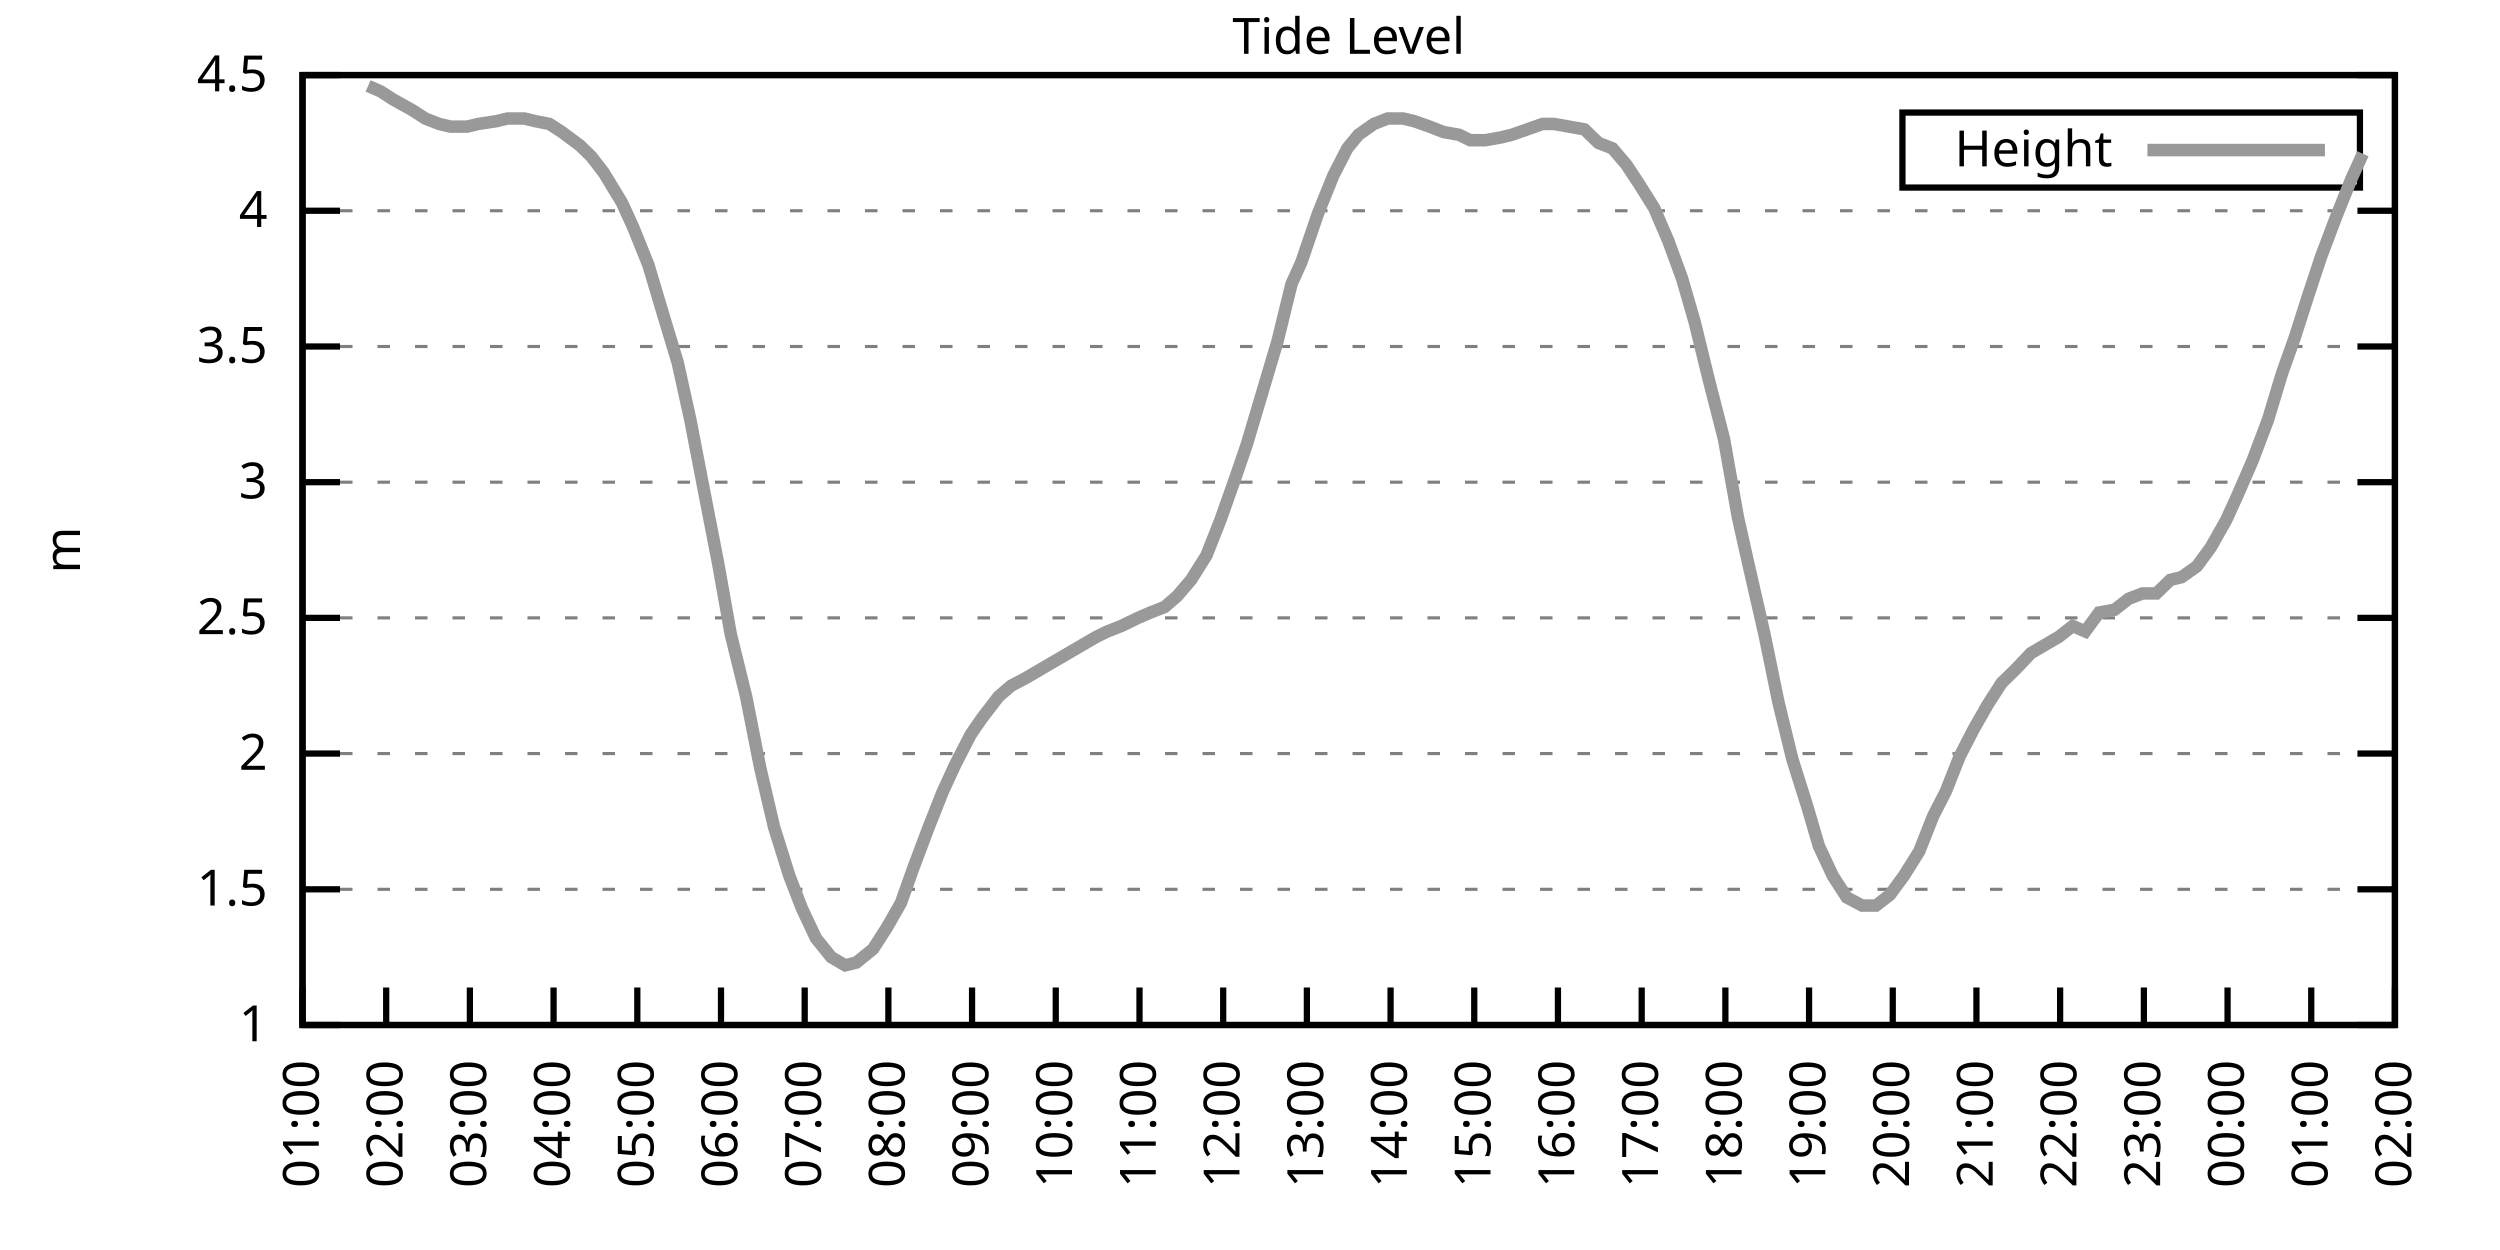
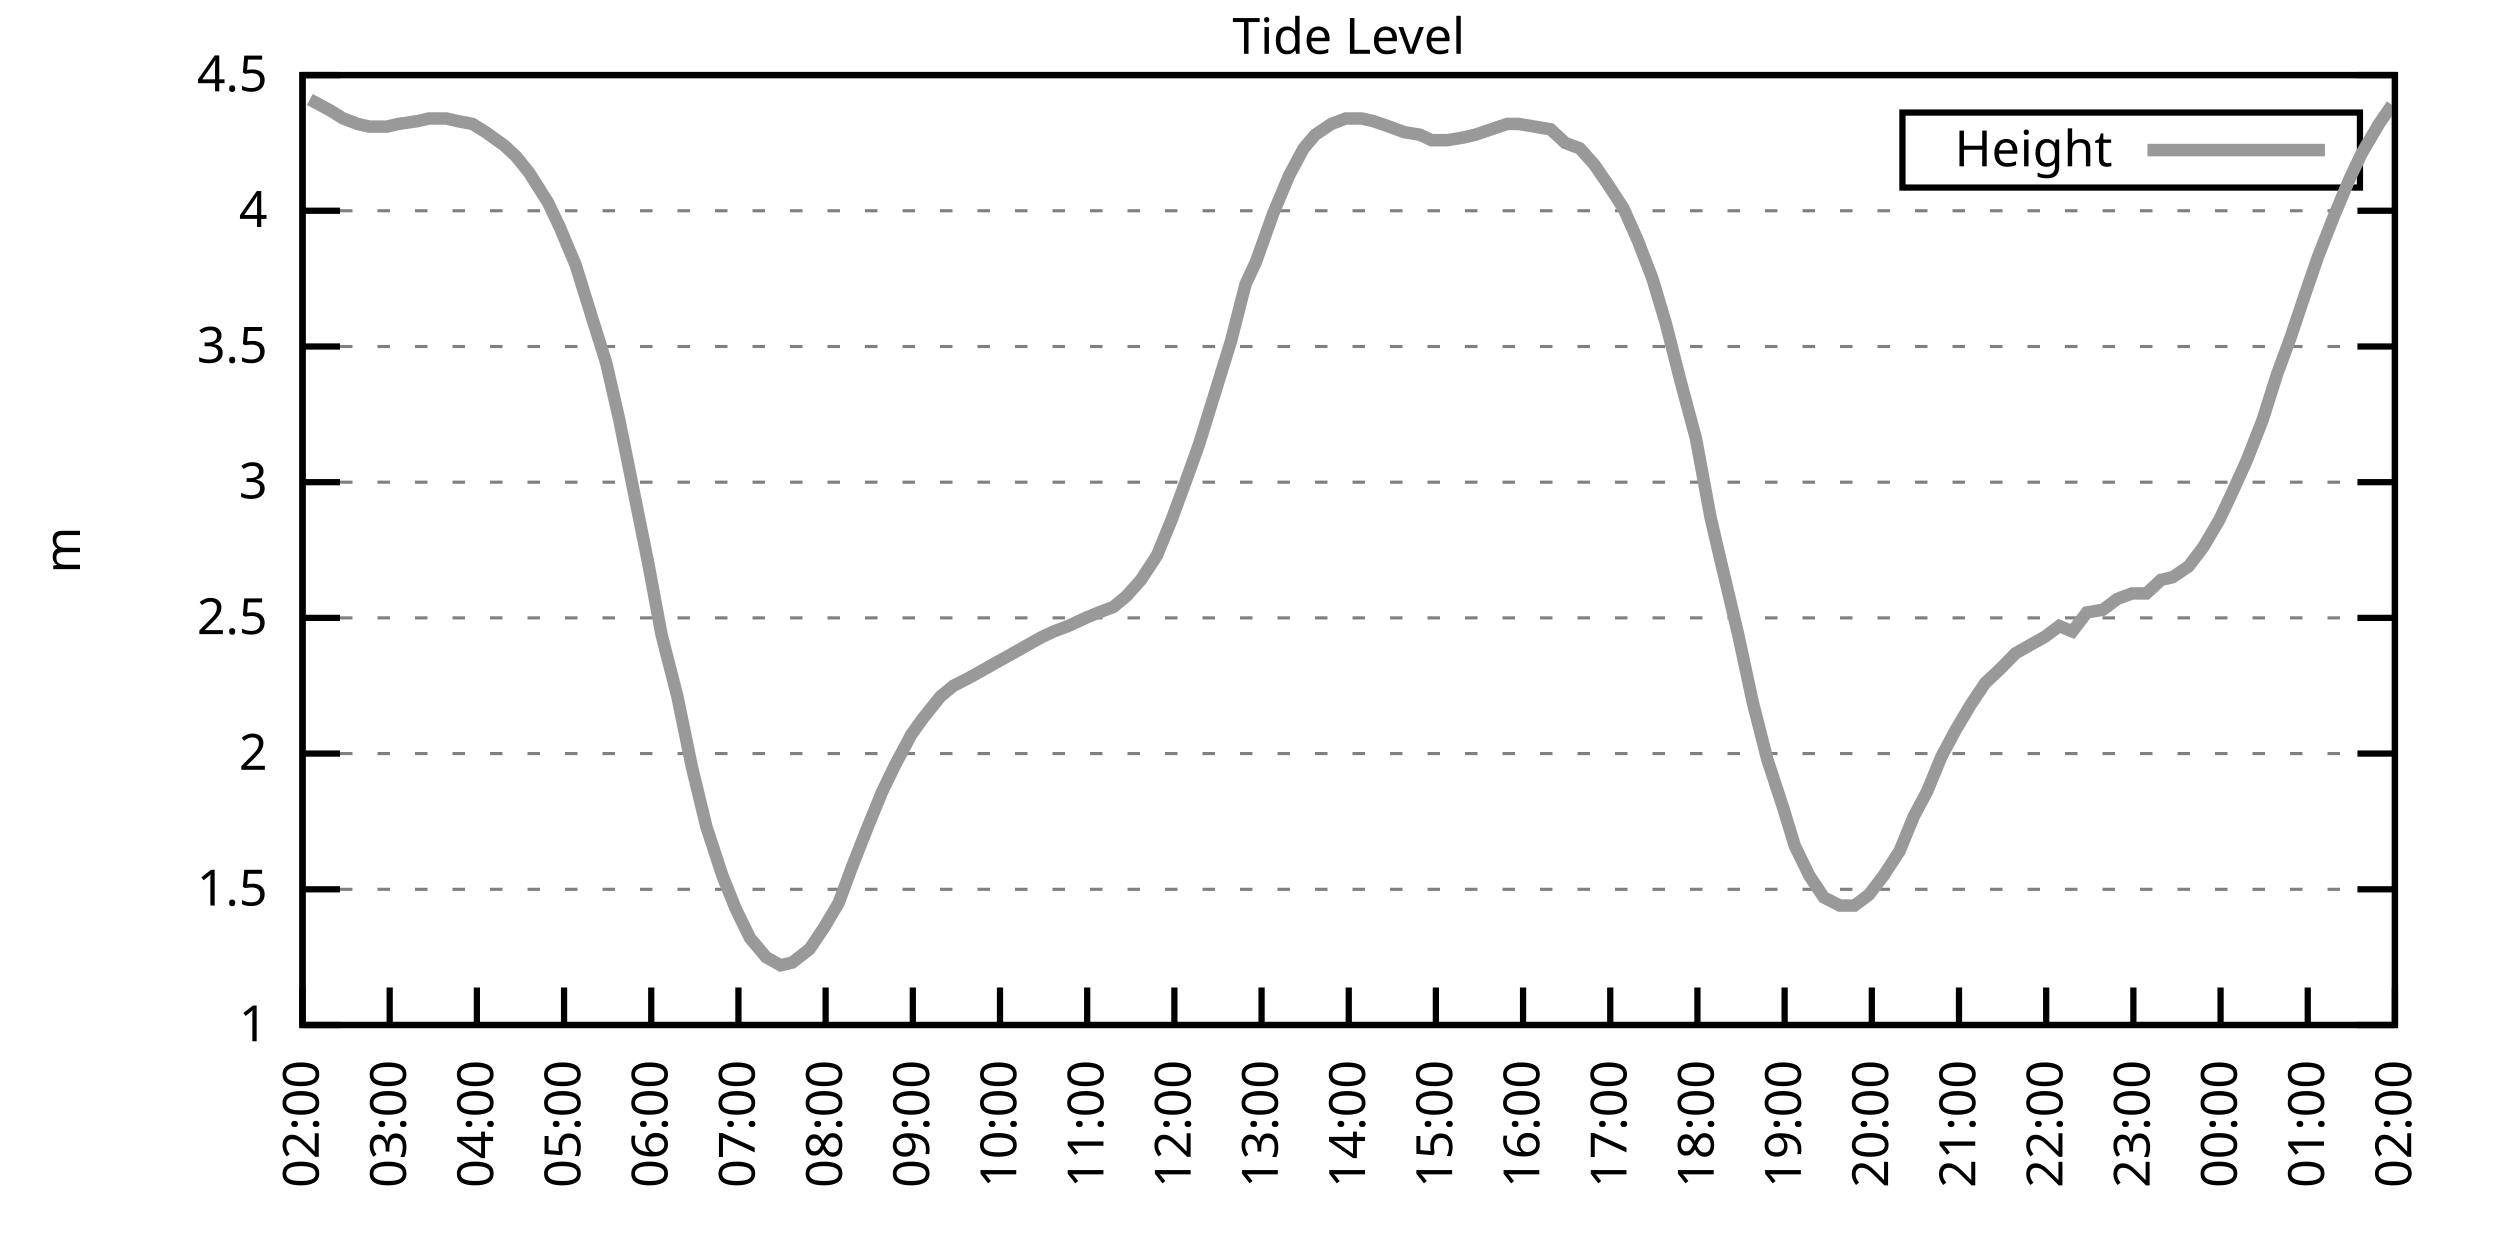
<svg xmlns="http://www.w3.org/2000/svg" xmlns:xlink="http://www.w3.org/1999/xlink" width="400" height="200" viewBox="0 0 400 200">
  <g id="gnuplot_canvas">
    <rect x="0" y="0" width="400" height="200" fill="none" />
    <defs>
      <circle id="gpDot" r="0.5" stroke-width="0.5" stroke="currentColor" />
      <path id="gpPt0" stroke-width="0.333" stroke="currentColor" d="M-1,0 h2 M0,-1 v2" />
      <path id="gpPt1" stroke-width="0.333" stroke="currentColor" d="M-1,-1 L1,1 M1,-1 L-1,1" />
      <path id="gpPt2" stroke-width="0.333" stroke="currentColor" d="M-1,0 L1,0 M0,-1 L0,1 M-1,-1 L1,1 M-1,1 L1,-1" />
      <rect id="gpPt3" stroke-width="0.333" stroke="currentColor" x="-1" y="-1" width="2" height="2" />
      <rect id="gpPt4" stroke-width="0.333" stroke="currentColor" fill="currentColor" x="-1" y="-1" width="2" height="2" />
      <circle id="gpPt5" stroke-width="0.333" stroke="currentColor" cx="0" cy="0" r="1" />
      <use xlink:href="#gpPt5" id="gpPt6" fill="currentColor" stroke="none" />
      <path id="gpPt7" stroke-width="0.333" stroke="currentColor" d="M0,-1.33 L-1.33,0.67 L1.33,0.67 z" />
      <use xlink:href="#gpPt7" id="gpPt8" fill="currentColor" stroke="none" />
      <use xlink:href="#gpPt7" id="gpPt9" stroke="currentColor" transform="rotate(180)" />
      <use xlink:href="#gpPt9" id="gpPt10" fill="currentColor" stroke="none" />
      <use xlink:href="#gpPt3" id="gpPt11" stroke="currentColor" transform="rotate(45)" />
      <use xlink:href="#gpPt11" id="gpPt12" fill="currentColor" stroke="none" />
      <path id="gpPt13" stroke-width="0.333" stroke="currentColor" d="M0,1.330 L1.265,0.411 L0.782,-1.067 L-0.782,-1.076 L-1.265,0.411 z" />
      <use xlink:href="#gpPt13" id="gpPt14" fill="currentColor" stroke="none" />
      <filter id="textbox" filterUnits="objectBoundingBox" x="0" y="0" height="1" width="1">
        <feFlood flood-color="white" flood-opacity="1" result="bgnd" />
        <feComposite in="SourceGraphic" in2="bgnd" operator="atop" />
      </filter>
      <filter id="greybox" filterUnits="objectBoundingBox" x="0" y="0" height="1" width="1">
        <feFlood flood-color="lightgrey" flood-opacity="1" result="grey" />
        <feComposite in="SourceGraphic" in2="grey" operator="atop" />
      </filter>
    </defs>
    <g fill="none" color="white" stroke="currentColor" stroke-width="1.00" stroke-linecap="butt" stroke-linejoin="miter">
</g>
    <g fill="none" color="black" stroke="currentColor" stroke-width="1.00" stroke-linecap="butt" stroke-linejoin="miter">
      <g stroke="none" shape-rendering="crispEdges">
        <polygon fill="rgb(255, 255, 255)" points="48.40,164.00 383.18,164.00 383.18,12.02 48.40,12.02 " />
      </g>
    </g>
    <g fill="none" color="black" stroke="currentColor" stroke-width="1.00" stroke-linecap="butt" stroke-linejoin="miter">
</g>
    <g fill="none" color="black" stroke="black" stroke-width="0.50" stroke-linecap="butt" stroke-linejoin="miter">
</g>
    <g fill="none" color="gray" stroke="currentColor" stroke-width="0.50" stroke-linecap="butt" stroke-linejoin="miter">
      <path stroke="gray" stroke-dasharray="2,4" class="gridline" d="M48.40,164.00 L383.19,164.00  " />
    </g>
    <g fill="none" color="gray" stroke="gray" stroke-width="1.00" stroke-linecap="butt" stroke-linejoin="miter">
</g>
    <g fill="none" color="black" stroke="currentColor" stroke-width="1.00" stroke-linecap="butt" stroke-linejoin="miter">
      <path stroke="black" d="M48.40,164.00 L54.40,164.00 M383.19,164.00 L377.19,164.00  " />
      <g transform="translate(42.80,166.60)" stroke="none" fill="black" font-family="Sans" font-size="8.00" text-anchor="end">
        <text>
          <tspan font-family="Sans"> 1</tspan>
        </text>
      </g>
    </g>
    <g fill="none" color="black" stroke="currentColor" stroke-width="1.00" stroke-linecap="butt" stroke-linejoin="miter">
</g>
    <g fill="none" color="black" stroke="black" stroke-width="0.50" stroke-linecap="butt" stroke-linejoin="miter">
</g>
    <g fill="none" color="gray" stroke="currentColor" stroke-width="0.50" stroke-linecap="butt" stroke-linejoin="miter">
      <path stroke="gray" stroke-dasharray="2,4" class="gridline" d="M48.40,142.29 L383.19,142.29  " />
    </g>
    <g fill="none" color="gray" stroke="gray" stroke-width="1.00" stroke-linecap="butt" stroke-linejoin="miter">
</g>
    <g fill="none" color="black" stroke="currentColor" stroke-width="1.00" stroke-linecap="butt" stroke-linejoin="miter">
      <path stroke="black" d="M48.40,142.29 L54.40,142.29 M383.19,142.29 L377.19,142.29  " />
      <g transform="translate(42.80,144.89)" stroke="none" fill="black" font-family="Sans" font-size="8.00" text-anchor="end">
        <text>
          <tspan font-family="Sans"> 1.5</tspan>
        </text>
      </g>
    </g>
    <g fill="none" color="black" stroke="currentColor" stroke-width="1.00" stroke-linecap="butt" stroke-linejoin="miter">
</g>
    <g fill="none" color="black" stroke="black" stroke-width="0.50" stroke-linecap="butt" stroke-linejoin="miter">
</g>
    <g fill="none" color="gray" stroke="currentColor" stroke-width="0.50" stroke-linecap="butt" stroke-linejoin="miter">
      <path stroke="gray" stroke-dasharray="2,4" class="gridline" d="M48.40,120.57 L383.19,120.57  " />
    </g>
    <g fill="none" color="gray" stroke="gray" stroke-width="1.00" stroke-linecap="butt" stroke-linejoin="miter">
</g>
    <g fill="none" color="black" stroke="currentColor" stroke-width="1.00" stroke-linecap="butt" stroke-linejoin="miter">
      <path stroke="black" d="M48.40,120.57 L54.40,120.57 M383.19,120.57 L377.19,120.57  " />
      <g transform="translate(42.80,123.17)" stroke="none" fill="black" font-family="Sans" font-size="8.00" text-anchor="end">
        <text>
          <tspan font-family="Sans"> 2</tspan>
        </text>
      </g>
    </g>
    <g fill="none" color="black" stroke="currentColor" stroke-width="1.00" stroke-linecap="butt" stroke-linejoin="miter">
</g>
    <g fill="none" color="black" stroke="black" stroke-width="0.50" stroke-linecap="butt" stroke-linejoin="miter">
</g>
    <g fill="none" color="gray" stroke="currentColor" stroke-width="0.50" stroke-linecap="butt" stroke-linejoin="miter">
      <path stroke="gray" stroke-dasharray="2,4" class="gridline" d="M48.40,98.86 L383.19,98.86  " />
    </g>
    <g fill="none" color="gray" stroke="gray" stroke-width="1.00" stroke-linecap="butt" stroke-linejoin="miter">
</g>
    <g fill="none" color="black" stroke="currentColor" stroke-width="1.00" stroke-linecap="butt" stroke-linejoin="miter">
      <path stroke="black" d="M48.40,98.86 L54.40,98.86 M383.19,98.86 L377.19,98.86  " />
      <g transform="translate(42.80,101.46)" stroke="none" fill="black" font-family="Sans" font-size="8.00" text-anchor="end">
        <text>
          <tspan font-family="Sans"> 2.5</tspan>
        </text>
      </g>
    </g>
    <g fill="none" color="black" stroke="currentColor" stroke-width="1.00" stroke-linecap="butt" stroke-linejoin="miter">
</g>
    <g fill="none" color="black" stroke="black" stroke-width="0.50" stroke-linecap="butt" stroke-linejoin="miter">
</g>
    <g fill="none" color="gray" stroke="currentColor" stroke-width="0.50" stroke-linecap="butt" stroke-linejoin="miter">
      <path stroke="gray" stroke-dasharray="2,4" class="gridline" d="M48.40,77.15 L383.19,77.15  " />
    </g>
    <g fill="none" color="gray" stroke="gray" stroke-width="1.00" stroke-linecap="butt" stroke-linejoin="miter">
</g>
    <g fill="none" color="black" stroke="currentColor" stroke-width="1.00" stroke-linecap="butt" stroke-linejoin="miter">
      <path stroke="black" d="M48.40,77.15 L54.40,77.15 M383.19,77.15 L377.19,77.15  " />
      <g transform="translate(42.80,79.75)" stroke="none" fill="black" font-family="Sans" font-size="8.00" text-anchor="end">
        <text>
          <tspan font-family="Sans"> 3</tspan>
        </text>
      </g>
    </g>
    <g fill="none" color="black" stroke="currentColor" stroke-width="1.00" stroke-linecap="butt" stroke-linejoin="miter">
</g>
    <g fill="none" color="black" stroke="black" stroke-width="0.50" stroke-linecap="butt" stroke-linejoin="miter">
</g>
    <g fill="none" color="gray" stroke="currentColor" stroke-width="0.50" stroke-linecap="butt" stroke-linejoin="miter">
      <path stroke="gray" stroke-dasharray="2,4" class="gridline" d="M48.40,55.44 L383.19,55.44  " />
    </g>
    <g fill="none" color="gray" stroke="gray" stroke-width="1.00" stroke-linecap="butt" stroke-linejoin="miter">
</g>
    <g fill="none" color="black" stroke="currentColor" stroke-width="1.00" stroke-linecap="butt" stroke-linejoin="miter">
      <path stroke="black" d="M48.40,55.44 L54.40,55.44 M383.19,55.44 L377.19,55.44  " />
      <g transform="translate(42.80,58.04)" stroke="none" fill="black" font-family="Sans" font-size="8.00" text-anchor="end">
        <text>
          <tspan font-family="Sans"> 3.5</tspan>
        </text>
      </g>
    </g>
    <g fill="none" color="black" stroke="currentColor" stroke-width="1.00" stroke-linecap="butt" stroke-linejoin="miter">
</g>
    <g fill="none" color="black" stroke="black" stroke-width="0.50" stroke-linecap="butt" stroke-linejoin="miter">
</g>
    <g fill="none" color="gray" stroke="currentColor" stroke-width="0.50" stroke-linecap="butt" stroke-linejoin="miter">
      <path stroke="gray" stroke-dasharray="2,4" class="gridline" d="M48.40,33.72 L383.19,33.72  " />
    </g>
    <g fill="none" color="gray" stroke="gray" stroke-width="1.00" stroke-linecap="butt" stroke-linejoin="miter">
</g>
    <g fill="none" color="black" stroke="currentColor" stroke-width="1.00" stroke-linecap="butt" stroke-linejoin="miter">
      <path stroke="black" d="M48.40,33.72 L54.40,33.72 M383.19,33.72 L377.19,33.72  " />
      <g transform="translate(42.80,36.32)" stroke="none" fill="black" font-family="Sans" font-size="8.00" text-anchor="end">
        <text>
          <tspan font-family="Sans"> 4</tspan>
        </text>
      </g>
    </g>
    <g fill="none" color="black" stroke="currentColor" stroke-width="1.00" stroke-linecap="butt" stroke-linejoin="miter">
</g>
    <g fill="none" color="black" stroke="black" stroke-width="0.50" stroke-linecap="butt" stroke-linejoin="miter">
</g>
    <g fill="none" color="gray" stroke="currentColor" stroke-width="0.50" stroke-linecap="butt" stroke-linejoin="miter">
      <path stroke="gray" stroke-dasharray="2,4" class="gridline" d="M48.40,12.01 L383.19,12.01  " />
    </g>
    <g fill="none" color="gray" stroke="gray" stroke-width="1.00" stroke-linecap="butt" stroke-linejoin="miter">
</g>
    <g fill="none" color="black" stroke="currentColor" stroke-width="1.00" stroke-linecap="butt" stroke-linejoin="miter">
      <path stroke="black" d="M48.40,12.01 L54.40,12.01 M383.19,12.01 L377.19,12.01  " />
      <g transform="translate(42.80,14.61)" stroke="none" fill="black" font-family="Sans" font-size="8.00" text-anchor="end">
        <text>
          <tspan font-family="Sans"> 4.5</tspan>
        </text>
      </g>
    </g>
    <g fill="none" color="black" stroke="currentColor" stroke-width="1.00" stroke-linecap="butt" stroke-linejoin="miter">
      <path stroke="black" d="M48.40,164.00 L48.40,158.00  " />
      <g transform="translate(51.00,169.60) rotate(270.00)" stroke="none" fill="black" font-family="Sans" font-size="8.00" text-anchor="end">
        <text>
-           <tspan font-family="Sans">01:00</tspan>
-         </text>
-       </g>
-     </g>
-     <g fill="none" color="black" stroke="currentColor" stroke-width="1.00" stroke-linecap="butt" stroke-linejoin="miter">
-       <path stroke="black" d="M61.79,164.00 L61.79,158.00  " />
-       <g transform="translate(64.39,169.60) rotate(270.00)" stroke="none" fill="black" font-family="Sans" font-size="8.00" text-anchor="end">
-         <text>
          <tspan font-family="Sans">02:00</tspan>
        </text>
      </g>
    </g>
    <g fill="none" color="black" stroke="currentColor" stroke-width="1.00" stroke-linecap="butt" stroke-linejoin="miter">
-       <path stroke="black" d="M75.18,164.00 L75.18,158.00  " />
-       <g transform="translate(77.78,169.60) rotate(270.00)" stroke="none" fill="black" font-family="Sans" font-size="8.00" text-anchor="end">
+       <path stroke="black" d="M62.35,164.00 L62.35,158.00  " />
+       <g transform="translate(64.95,169.60) rotate(270.00)" stroke="none" fill="black" font-family="Sans" font-size="8.00" text-anchor="end">
        <text>
          <tspan font-family="Sans">03:00</tspan>
        </text>
      </g>
    </g>
    <g fill="none" color="black" stroke="currentColor" stroke-width="1.00" stroke-linecap="butt" stroke-linejoin="miter">
-       <path stroke="black" d="M88.57,164.00 L88.57,158.00  " />
-       <g transform="translate(91.17,169.60) rotate(270.00)" stroke="none" fill="black" font-family="Sans" font-size="8.00" text-anchor="end">
+       <path stroke="black" d="M76.30,164.00 L76.30,158.00  " />
+       <g transform="translate(78.90,169.60) rotate(270.00)" stroke="none" fill="black" font-family="Sans" font-size="8.00" text-anchor="end">
        <text>
          <tspan font-family="Sans">04:00</tspan>
        </text>
      </g>
    </g>
    <g fill="none" color="black" stroke="currentColor" stroke-width="1.00" stroke-linecap="butt" stroke-linejoin="miter">
-       <path stroke="black" d="M101.97,164.00 L101.97,158.00  " />
-       <g transform="translate(104.57,169.60) rotate(270.00)" stroke="none" fill="black" font-family="Sans" font-size="8.00" text-anchor="end">
+       <path stroke="black" d="M90.25,164.00 L90.25,158.00  " />
+       <g transform="translate(92.85,169.60) rotate(270.00)" stroke="none" fill="black" font-family="Sans" font-size="8.00" text-anchor="end">
        <text>
          <tspan font-family="Sans">05:00</tspan>
        </text>
      </g>
    </g>
    <g fill="none" color="black" stroke="currentColor" stroke-width="1.00" stroke-linecap="butt" stroke-linejoin="miter">
-       <path stroke="black" d="M115.36,164.00 L115.36,158.00  " />
-       <g transform="translate(117.96,169.60) rotate(270.00)" stroke="none" fill="black" font-family="Sans" font-size="8.00" text-anchor="end">
+       <path stroke="black" d="M104.20,164.00 L104.20,158.00  " />
+       <g transform="translate(106.80,169.60) rotate(270.00)" stroke="none" fill="black" font-family="Sans" font-size="8.00" text-anchor="end">
        <text>
          <tspan font-family="Sans">06:00</tspan>
        </text>
      </g>
    </g>
    <g fill="none" color="black" stroke="currentColor" stroke-width="1.00" stroke-linecap="butt" stroke-linejoin="miter">
-       <path stroke="black" d="M128.75,164.00 L128.75,158.00  " />
-       <g transform="translate(131.35,169.60) rotate(270.00)" stroke="none" fill="black" font-family="Sans" font-size="8.00" text-anchor="end">
+       <path stroke="black" d="M118.15,164.00 L118.15,158.00  " />
+       <g transform="translate(120.75,169.60) rotate(270.00)" stroke="none" fill="black" font-family="Sans" font-size="8.00" text-anchor="end">
        <text>
          <tspan font-family="Sans">07:00</tspan>
        </text>
      </g>
    </g>
    <g fill="none" color="black" stroke="currentColor" stroke-width="1.00" stroke-linecap="butt" stroke-linejoin="miter">
-       <path stroke="black" d="M142.14,164.00 L142.14,158.00  " />
-       <g transform="translate(144.74,169.60) rotate(270.00)" stroke="none" fill="black" font-family="Sans" font-size="8.00" text-anchor="end">
+       <path stroke="black" d="M132.10,164.00 L132.10,158.00  " />
+       <g transform="translate(134.70,169.60) rotate(270.00)" stroke="none" fill="black" font-family="Sans" font-size="8.00" text-anchor="end">
        <text>
          <tspan font-family="Sans">08:00</tspan>
        </text>
      </g>
    </g>
    <g fill="none" color="black" stroke="currentColor" stroke-width="1.00" stroke-linecap="butt" stroke-linejoin="miter">
-       <path stroke="black" d="M155.53,164.00 L155.53,158.00  " />
-       <g transform="translate(158.13,169.60) rotate(270.00)" stroke="none" fill="black" font-family="Sans" font-size="8.00" text-anchor="end">
+       <path stroke="black" d="M146.05,164.00 L146.05,158.00  " />
+       <g transform="translate(148.65,169.60) rotate(270.00)" stroke="none" fill="black" font-family="Sans" font-size="8.00" text-anchor="end">
        <text>
          <tspan font-family="Sans">09:00</tspan>
        </text>
      </g>
    </g>
    <g fill="none" color="black" stroke="currentColor" stroke-width="1.00" stroke-linecap="butt" stroke-linejoin="miter">
-       <path stroke="black" d="M168.92,164.00 L168.92,158.00  " />
-       <g transform="translate(171.52,169.60) rotate(270.00)" stroke="none" fill="black" font-family="Sans" font-size="8.00" text-anchor="end">
+       <path stroke="black" d="M160.00,164.00 L160.00,158.00  " />
+       <g transform="translate(162.60,169.60) rotate(270.00)" stroke="none" fill="black" font-family="Sans" font-size="8.00" text-anchor="end">
        <text>
          <tspan font-family="Sans">10:00</tspan>
        </text>
      </g>
    </g>
    <g fill="none" color="black" stroke="currentColor" stroke-width="1.00" stroke-linecap="butt" stroke-linejoin="miter">
-       <path stroke="black" d="M182.32,164.00 L182.32,158.00  " />
-       <g transform="translate(184.92,169.60) rotate(270.00)" stroke="none" fill="black" font-family="Sans" font-size="8.00" text-anchor="end">
+       <path stroke="black" d="M173.95,164.00 L173.95,158.00  " />
+       <g transform="translate(176.55,169.60) rotate(270.00)" stroke="none" fill="black" font-family="Sans" font-size="8.00" text-anchor="end">
        <text>
          <tspan font-family="Sans">11:00</tspan>
        </text>
      </g>
    </g>
    <g fill="none" color="black" stroke="currentColor" stroke-width="1.00" stroke-linecap="butt" stroke-linejoin="miter">
-       <path stroke="black" d="M195.71,164.00 L195.71,158.00  " />
-       <g transform="translate(198.31,169.60) rotate(270.00)" stroke="none" fill="black" font-family="Sans" font-size="8.00" text-anchor="end">
+       <path stroke="black" d="M187.90,164.00 L187.90,158.00  " />
+       <g transform="translate(190.50,169.60) rotate(270.00)" stroke="none" fill="black" font-family="Sans" font-size="8.00" text-anchor="end">
        <text>
          <tspan font-family="Sans">12:00</tspan>
        </text>
      </g>
    </g>
    <g fill="none" color="black" stroke="currentColor" stroke-width="1.00" stroke-linecap="butt" stroke-linejoin="miter">
-       <path stroke="black" d="M209.10,164.00 L209.10,158.00  " />
-       <g transform="translate(211.70,169.60) rotate(270.00)" stroke="none" fill="black" font-family="Sans" font-size="8.00" text-anchor="end">
+       <path stroke="black" d="M201.85,164.00 L201.85,158.00  " />
+       <g transform="translate(204.45,169.60) rotate(270.00)" stroke="none" fill="black" font-family="Sans" font-size="8.00" text-anchor="end">
        <text>
          <tspan font-family="Sans">13:00</tspan>
        </text>
      </g>
    </g>
    <g fill="none" color="black" stroke="currentColor" stroke-width="1.00" stroke-linecap="butt" stroke-linejoin="miter">
-       <path stroke="black" d="M222.49,164.00 L222.49,158.00  " />
-       <g transform="translate(225.09,169.60) rotate(270.00)" stroke="none" fill="black" font-family="Sans" font-size="8.00" text-anchor="end">
+       <path stroke="black" d="M215.80,164.00 L215.80,158.00  " />
+       <g transform="translate(218.40,169.60) rotate(270.00)" stroke="none" fill="black" font-family="Sans" font-size="8.00" text-anchor="end">
        <text>
          <tspan font-family="Sans">14:00</tspan>
        </text>
      </g>
    </g>
    <g fill="none" color="black" stroke="currentColor" stroke-width="1.00" stroke-linecap="butt" stroke-linejoin="miter">
-       <path stroke="black" d="M235.88,164.00 L235.88,158.00  " />
-       <g transform="translate(238.48,169.60) rotate(270.00)" stroke="none" fill="black" font-family="Sans" font-size="8.00" text-anchor="end">
+       <path stroke="black" d="M229.74,164.00 L229.74,158.00  " />
+       <g transform="translate(232.34,169.60) rotate(270.00)" stroke="none" fill="black" font-family="Sans" font-size="8.00" text-anchor="end">
        <text>
          <tspan font-family="Sans">15:00</tspan>
        </text>
      </g>
    </g>
    <g fill="none" color="black" stroke="currentColor" stroke-width="1.00" stroke-linecap="butt" stroke-linejoin="miter">
-       <path stroke="black" d="M249.27,164.00 L249.27,158.00  " />
-       <g transform="translate(251.87,169.60) rotate(270.00)" stroke="none" fill="black" font-family="Sans" font-size="8.00" text-anchor="end">
+       <path stroke="black" d="M243.69,164.00 L243.69,158.00  " />
+       <g transform="translate(246.29,169.60) rotate(270.00)" stroke="none" fill="black" font-family="Sans" font-size="8.00" text-anchor="end">
        <text>
          <tspan font-family="Sans">16:00</tspan>
        </text>
      </g>
    </g>
    <g fill="none" color="black" stroke="currentColor" stroke-width="1.00" stroke-linecap="butt" stroke-linejoin="miter">
-       <path stroke="black" d="M262.67,164.00 L262.67,158.00  " />
-       <g transform="translate(265.27,169.60) rotate(270.00)" stroke="none" fill="black" font-family="Sans" font-size="8.00" text-anchor="end">
+       <path stroke="black" d="M257.64,164.00 L257.64,158.00  " />
+       <g transform="translate(260.24,169.60) rotate(270.00)" stroke="none" fill="black" font-family="Sans" font-size="8.00" text-anchor="end">
        <text>
          <tspan font-family="Sans">17:00</tspan>
        </text>
      </g>
    </g>
    <g fill="none" color="black" stroke="currentColor" stroke-width="1.00" stroke-linecap="butt" stroke-linejoin="miter">
-       <path stroke="black" d="M276.06,164.00 L276.06,158.00  " />
-       <g transform="translate(278.66,169.60) rotate(270.00)" stroke="none" fill="black" font-family="Sans" font-size="8.00" text-anchor="end">
+       <path stroke="black" d="M271.59,164.00 L271.59,158.00  " />
+       <g transform="translate(274.19,169.60) rotate(270.00)" stroke="none" fill="black" font-family="Sans" font-size="8.00" text-anchor="end">
        <text>
          <tspan font-family="Sans">18:00</tspan>
        </text>
      </g>
    </g>
    <g fill="none" color="black" stroke="currentColor" stroke-width="1.00" stroke-linecap="butt" stroke-linejoin="miter">
-       <path stroke="black" d="M289.45,164.00 L289.45,158.00  " />
-       <g transform="translate(292.05,169.60) rotate(270.00)" stroke="none" fill="black" font-family="Sans" font-size="8.00" text-anchor="end">
+       <path stroke="black" d="M285.54,164.00 L285.54,158.00  " />
+       <g transform="translate(288.14,169.60) rotate(270.00)" stroke="none" fill="black" font-family="Sans" font-size="8.00" text-anchor="end">
        <text>
          <tspan font-family="Sans">19:00</tspan>
        </text>
      </g>
    </g>
    <g fill="none" color="black" stroke="currentColor" stroke-width="1.00" stroke-linecap="butt" stroke-linejoin="miter">
-       <path stroke="black" d="M302.84,164.00 L302.84,158.00  " />
-       <g transform="translate(305.44,169.60) rotate(270.00)" stroke="none" fill="black" font-family="Sans" font-size="8.00" text-anchor="end">
+       <path stroke="black" d="M299.49,164.00 L299.49,158.00  " />
+       <g transform="translate(302.09,169.60) rotate(270.00)" stroke="none" fill="black" font-family="Sans" font-size="8.00" text-anchor="end">
        <text>
          <tspan font-family="Sans">20:00</tspan>
        </text>
      </g>
    </g>
    <g fill="none" color="black" stroke="currentColor" stroke-width="1.00" stroke-linecap="butt" stroke-linejoin="miter">
-       <path stroke="black" d="M316.23,164.00 L316.23,158.00  " />
-       <g transform="translate(318.83,169.60) rotate(270.00)" stroke="none" fill="black" font-family="Sans" font-size="8.00" text-anchor="end">
+       <path stroke="black" d="M313.44,164.00 L313.44,158.00  " />
+       <g transform="translate(316.04,169.60) rotate(270.00)" stroke="none" fill="black" font-family="Sans" font-size="8.00" text-anchor="end">
        <text>
          <tspan font-family="Sans">21:00</tspan>
        </text>
      </g>
    </g>
    <g fill="none" color="black" stroke="currentColor" stroke-width="1.00" stroke-linecap="butt" stroke-linejoin="miter">
-       <path stroke="black" d="M329.62,164.00 L329.62,158.00  " />
-       <g transform="translate(332.22,169.60) rotate(270.00)" stroke="none" fill="black" font-family="Sans" font-size="8.00" text-anchor="end">
+       <path stroke="black" d="M327.39,164.00 L327.39,158.00  " />
+       <g transform="translate(329.99,169.60) rotate(270.00)" stroke="none" fill="black" font-family="Sans" font-size="8.00" text-anchor="end">
        <text>
          <tspan font-family="Sans">22:00</tspan>
        </text>
      </g>
    </g>
    <g fill="none" color="black" stroke="currentColor" stroke-width="1.00" stroke-linecap="butt" stroke-linejoin="miter">
-       <path stroke="black" d="M343.02,164.00 L343.02,158.00  " />
-       <g transform="translate(345.62,169.60) rotate(270.00)" stroke="none" fill="black" font-family="Sans" font-size="8.00" text-anchor="end">
+       <path stroke="black" d="M341.34,164.00 L341.34,158.00  " />
+       <g transform="translate(343.94,169.60) rotate(270.00)" stroke="none" fill="black" font-family="Sans" font-size="8.00" text-anchor="end">
        <text>
          <tspan font-family="Sans">23:00</tspan>
        </text>
      </g>
    </g>
    <g fill="none" color="black" stroke="currentColor" stroke-width="1.00" stroke-linecap="butt" stroke-linejoin="miter">
-       <path stroke="black" d="M356.41,164.00 L356.41,158.00  " />
-       <g transform="translate(359.01,169.60) rotate(270.00)" stroke="none" fill="black" font-family="Sans" font-size="8.00" text-anchor="end">
+       <path stroke="black" d="M355.29,164.00 L355.29,158.00  " />
+       <g transform="translate(357.89,169.60) rotate(270.00)" stroke="none" fill="black" font-family="Sans" font-size="8.00" text-anchor="end">
        <text>
          <tspan font-family="Sans">00:00</tspan>
        </text>
      </g>
    </g>
    <g fill="none" color="black" stroke="currentColor" stroke-width="1.00" stroke-linecap="butt" stroke-linejoin="miter">
-       <path stroke="black" d="M369.80,164.00 L369.80,158.00  " />
-       <g transform="translate(372.40,169.60) rotate(270.00)" stroke="none" fill="black" font-family="Sans" font-size="8.00" text-anchor="end">
+       <path stroke="black" d="M369.24,164.00 L369.24,158.00  " />
+       <g transform="translate(371.84,169.60) rotate(270.00)" stroke="none" fill="black" font-family="Sans" font-size="8.00" text-anchor="end">
        <text>
          <tspan font-family="Sans">01:00</tspan>
        </text>
      </g>
    </g>
    <g fill="none" color="black" stroke="currentColor" stroke-width="1.00" stroke-linecap="butt" stroke-linejoin="miter">
      <path stroke="black" d="M383.19,164.00 L383.19,158.00  " />
      <g transform="translate(385.79,169.60) rotate(270.00)" stroke="none" fill="black" font-family="Sans" font-size="8.00" text-anchor="end">
        <text>
          <tspan font-family="Sans">02:00</tspan>
        </text>
      </g>
    </g>
    <g fill="none" color="black" stroke="currentColor" stroke-width="1.00" stroke-linecap="butt" stroke-linejoin="miter">
</g>
    <g fill="none" color="black" stroke="currentColor" stroke-width="1.00" stroke-linecap="butt" stroke-linejoin="miter">
      <path stroke="black" d="M48.40,12.01 L48.40,164.00 L383.19,164.00 L383.19,12.01 L48.40,12.01 Z  " />
    </g>
    <g fill="none" color="black" stroke="currentColor" stroke-width="1.00" stroke-linecap="butt" stroke-linejoin="miter">
</g>
    <g fill="none" color="black" stroke="currentColor" stroke-width="1.00" stroke-linecap="butt" stroke-linejoin="miter">
      <path stroke="black" d="M304.39,30.01 L304.39,18.01 L377.59,18.01 L377.59,30.01 L304.39,30.01 Z  " />
    </g>
    <g id="Tide_level_plot_1">
      <g fill="none" color="white" stroke="black" stroke-width="2.00" stroke-linecap="butt" stroke-linejoin="miter">
</g>
      <g fill="none" color="black" stroke="currentColor" stroke-width="2.00" stroke-linecap="butt" stroke-linejoin="miter">
        <g transform="translate(337.99,26.61)" stroke="none" fill="black" font-family="Sans" font-size="8.00" text-anchor="end">
          <text>
            <tspan font-family="Sans">Height</tspan>
          </text>
        </g>
      </g>
      <g fill="none" color="black" stroke="currentColor" stroke-width="2.00" stroke-linecap="butt" stroke-linejoin="miter">
-         <path stroke="rgb(153, 153, 153)" d="M343.59,24.01 L371.99,24.01 M58.89,13.75 L60.90,14.62 L62.91,15.92 L66.03,17.66 L68.04,18.96 L70.27,19.83   L72.06,20.26 L74.74,20.26 L76.52,19.83 L79.42,19.39 L81.21,18.96 L83.89,18.96 L85.67,19.39 L87.91,19.83   L89.91,21.13 L92.82,23.30 L94.60,25.04 L96.61,27.64 L99.51,32.42 L101.30,36.33 L103.75,42.41 L106.21,50.66   L108.44,58.04 L110.45,67.16 L112.46,77.58 L114.91,90.18 L116.92,101.47 L119.38,111.45 L121.61,122.75 L123.84,132.30   L126.29,140.12 L128.30,145.33 L130.54,150.10 L132.99,153.14 L135.22,154.45 L137.01,154.01 L139.69,151.84 L141.92,148.37   L144.15,144.46 L146.16,138.81 L148.61,132.30 L150.85,126.65 L152.85,122.31 L155.31,117.53 L157.10,114.93 L159.77,111.45   L161.78,109.72 L164.24,108.42 L166.47,107.11 L168.70,105.81 L170.93,104.51 L173.17,103.20 L175.40,101.90 L177.18,101.03   L179.41,100.16 L182.09,98.86 L184.10,97.99 L186.33,97.12 L188.34,95.39 L190.57,92.78 L193.03,88.87 L195.26,83.23   L197.72,76.28 L199.50,71.07 L201.96,62.82 L204.41,54.57 L206.64,45.45 L208.21,41.97 L210.88,34.16 L213.34,28.08   L215.57,23.73 L217.36,21.56 L219.81,19.83 L222.04,18.96 L224.50,18.96 L226.29,19.39 L228.74,20.26 L230.97,21.13   L233.43,21.56 L235.21,22.43 L237.67,22.43 L240.12,22.00 L241.91,21.56 L244.36,20.70 L246.82,19.83 L248.60,19.83   L251.06,20.26 L253.51,20.70 L255.75,22.87 L257.98,23.73 L260.21,26.34 L262.22,29.38 L264.67,33.29 L266.91,38.50   L269.14,44.58 L271.15,51.53 L273.38,60.65 L275.83,70.20 L278.07,82.79 L279.63,89.74 L282.31,101.47 L284.54,112.32   L286.77,121.44 L289.23,129.26 L291.01,135.34 L293.24,140.12 L295.48,143.59 L297.93,144.89 L300.16,144.89 L302.39,143.16   L304.63,140.12 L307.08,136.21 L309.31,130.56 L311.32,126.65 L313.55,121.01 L315.79,116.67 L318.02,112.76 L320.25,109.28   L322.48,107.11 L324.94,104.51 L327.17,103.20 L329.40,101.90 L331.63,100.16 L333.64,101.03 L335.87,97.99 L338.33,97.56   L340.56,95.82 L342.79,94.95 L345.02,94.95 L347.26,92.78 L349.04,92.35 L351.50,90.61 L353.73,87.57 L356.18,83.23   L357.97,79.32 L360.42,73.67 L362.88,67.16 L365.11,59.78 L367.12,54.13 L369.35,47.18 L371.36,41.11 L373.82,34.59   L376.27,28.51 L378.06,24.60  " />
+         <path stroke="rgb(153, 153, 153)" d="M343.59,24.01 L371.99,24.01 M49.56,15.92 L52.82,17.66 L54.91,18.96 L57.23,19.83 L59.09,20.26 L61.88,20.26   L63.74,19.83 L66.77,19.39 L68.63,18.96 L71.42,18.96 L73.28,19.39 L75.60,19.83 L77.69,21.13 L80.72,23.30   L82.58,25.04 L84.67,27.64 L87.69,32.42 L89.55,36.33 L92.11,42.41 L94.67,50.66 L96.99,58.04 L99.08,67.16   L101.18,77.58 L103.73,90.18 L105.83,101.47 L108.38,111.45 L110.71,122.75 L113.03,132.30 L115.59,140.12 L117.68,145.33   L120.01,150.10 L122.57,153.14 L124.89,154.45 L126.75,154.01 L129.54,151.84 L131.87,148.37 L134.19,144.46 L136.28,138.81   L138.84,132.30 L141.16,126.65 L143.26,122.31 L145.81,117.53 L147.67,114.93 L150.46,111.45 L152.56,109.72 L155.11,108.42   L157.44,107.11 L159.76,105.81 L162.09,104.51 L164.41,103.20 L166.74,101.90 L168.60,101.03 L170.92,100.16 L173.71,98.86   L175.81,97.99 L178.13,97.12 L180.22,95.39 L182.55,92.78 L185.11,88.87 L187.43,83.23 L189.99,76.28 L191.85,71.07   L194.41,62.82 L196.96,54.57 L199.29,45.45 L200.92,41.97 L203.71,34.16 L206.26,28.08 L208.59,23.73 L210.45,21.56   L213.01,19.83 L215.33,18.96 L217.89,18.96 L219.75,19.39 L222.30,20.26 L224.63,21.13 L227.19,21.56 L229.05,22.43   L231.60,22.43 L234.16,22.00 L236.02,21.56 L238.58,20.70 L241.14,19.83 L243.00,19.83 L245.55,20.26 L248.11,20.70   L250.44,22.87 L252.76,23.73 L255.09,26.34 L257.18,29.38 L259.74,33.29 L262.06,38.50 L264.39,44.58 L266.48,51.53   L268.80,60.65 L271.36,70.20 L273.69,82.79 L275.31,89.74 L278.10,101.47 L280.43,112.32 L282.75,121.44 L285.31,129.26   L287.17,135.34 L289.50,140.12 L291.82,143.59 L294.38,144.89 L296.70,144.89 L299.03,143.16 L301.35,140.12 L303.91,136.21   L306.23,130.56 L308.33,126.65 L310.65,121.01 L312.98,116.67 L315.30,112.76 L317.63,109.28 L319.95,107.11 L322.51,104.51   L324.83,103.20 L327.16,101.90 L329.48,100.16 L331.58,101.03 L333.90,97.99 L336.46,97.56 L338.78,95.82 L341.11,94.95   L343.43,94.95 L345.76,92.78 L347.62,92.35 L350.18,90.61 L352.50,87.57 L355.06,83.23 L356.92,79.32 L359.48,73.67   L362.03,67.16 L364.36,59.78 L366.45,54.13 L368.78,47.18 L370.87,41.11 L373.43,34.59 L375.98,28.51 L377.84,24.60   L380.63,19.83 L382.73,16.79  " />
      </g>
    </g>
    <g fill="none" color="black" stroke="currentColor" stroke-width="2.00" stroke-linecap="butt" stroke-linejoin="miter">
</g>
    <g fill="none" color="black" stroke="black" stroke-width="1.00" stroke-linecap="butt" stroke-linejoin="miter">
</g>
    <g fill="none" color="black" stroke="currentColor" stroke-width="1.00" stroke-linecap="butt" stroke-linejoin="miter">
      <path stroke="black" d="M48.40,12.01 L48.40,164.00 L383.19,164.00 L383.19,12.01 L48.40,12.01 Z  " />
      <g transform="translate(12.80,88.01) rotate(270.00)" stroke="none" fill="black" font-family="Sans" font-size="8.00" text-anchor="middle">
        <text>
          <tspan font-family="Sans">m</tspan>
        </text>
      </g>
    </g>
    <g fill="none" color="black" stroke="currentColor" stroke-width="1.00" stroke-linecap="butt" stroke-linejoin="miter">
</g>
    <g fill="none" color="black" stroke="currentColor" stroke-width="1.00" stroke-linecap="butt" stroke-linejoin="miter">
      <g transform="translate(215.79,8.61)" stroke="none" fill="black" font-family="Sans" font-size="8.00" text-anchor="middle">
        <text>
          <tspan font-family="Sans">Tide Level</tspan>
        </text>
      </g>
    </g>
    <g fill="none" color="black" stroke="currentColor" stroke-width="1.00" stroke-linecap="butt" stroke-linejoin="miter">
</g>
  </g>
</svg>
